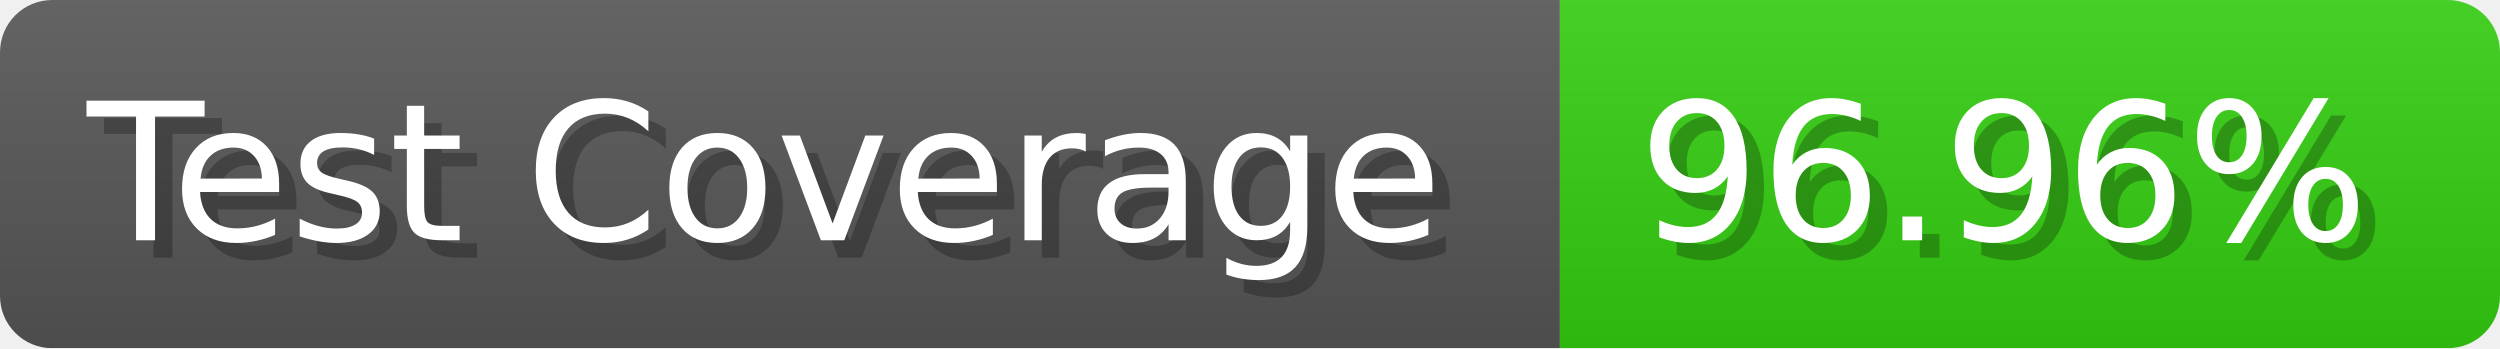
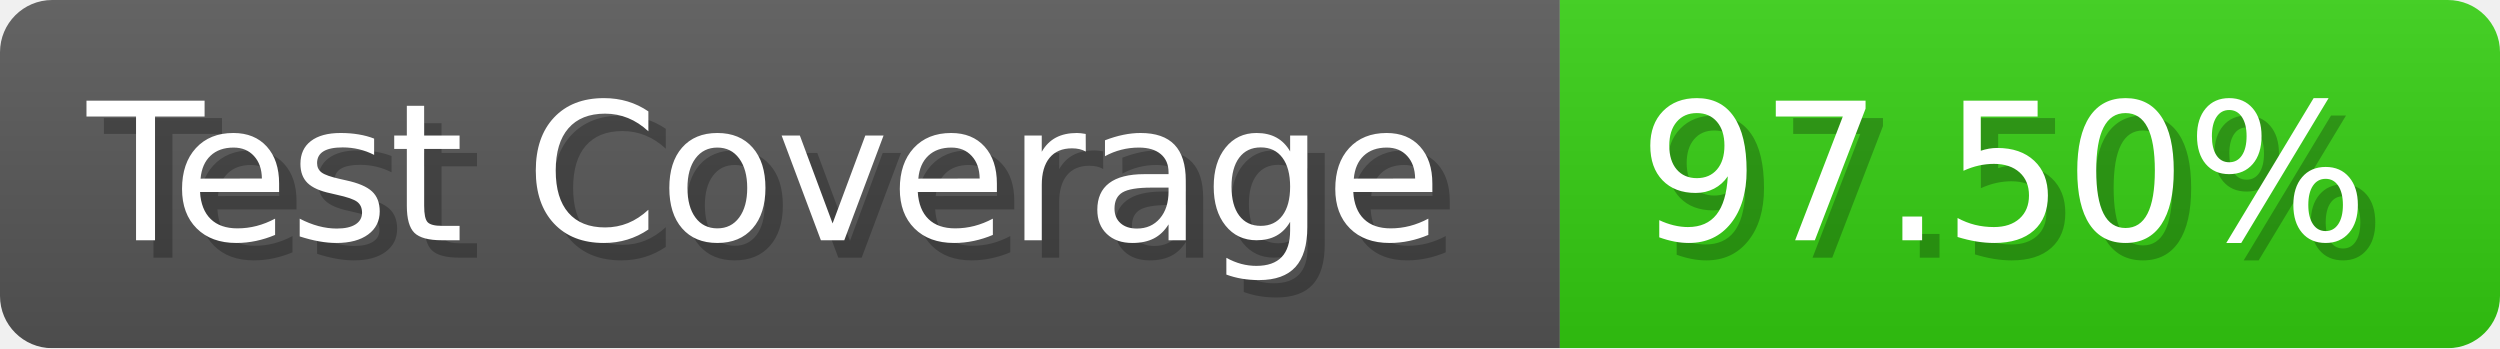
- <svg xmlns="http://www.w3.org/2000/svg" width="143.6" height="20" viewBox="0 0 1436 200" role="img" aria-label="Test Coverage: 96.96%">
+ <svg xmlns="http://www.w3.org/2000/svg" width="143.6" height="20" viewBox="0 0 1436 200" role="img" aria-label="Test Coverage: 97.50%">
  <linearGradient id="a" x2="0" y2="100%">
    <stop offset="0" stop-opacity=".1" stop-color="#EEE" />
    <stop offset="1" stop-opacity=".1" />
  </linearGradient>
  <mask id="m">
    <rect width="1436" height="200" rx="30" fill="#FFF" />
  </mask>
  <g mask="url(#m)">
    <rect width="896" height="200" fill="#555" />
    <rect width="540" height="200" fill="#3C1" x="896" />
    <rect width="1436" height="200" fill="url(#a)" />
  </g>
  <g aria-hidden="true" fill="#fff" text-anchor="start" font-family="Verdana,DejaVu Sans,sans-serif" font-size="110">
    <text x="60" y="148" textLength="796" fill="#000" opacity="0.25">Test Coverage</text>
    <text x="50" y="138" textLength="796">Test Coverage</text>
-     <text x="951" y="148" textLength="440" fill="#000" opacity="0.25">96.96%</text>
-     <text x="941" y="138" textLength="440">96.96%</text>
+     <text x="951" y="148" textLength="440" fill="#000" opacity="0.25">97.50%</text>
+     <text x="941" y="138" textLength="440">97.50%</text>
  </g>
</svg>
